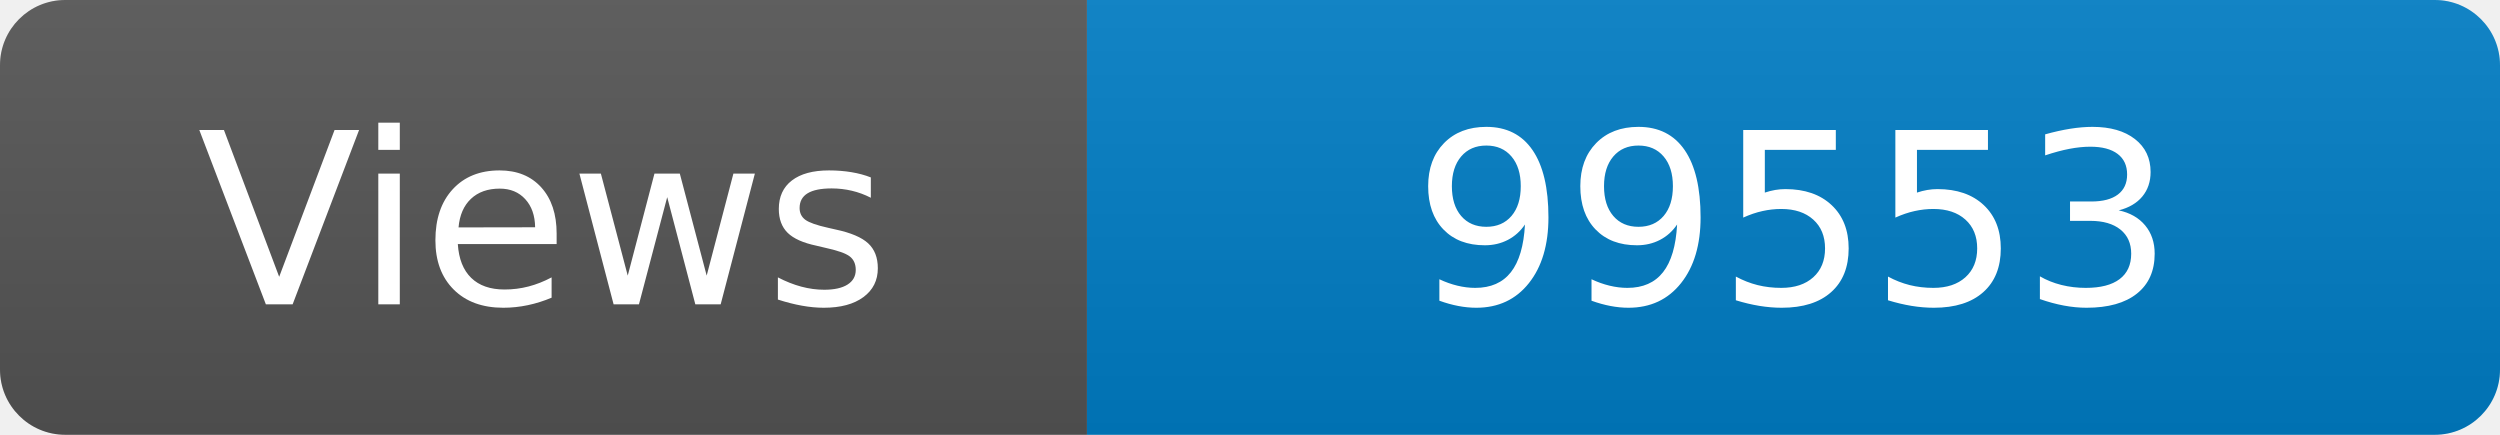
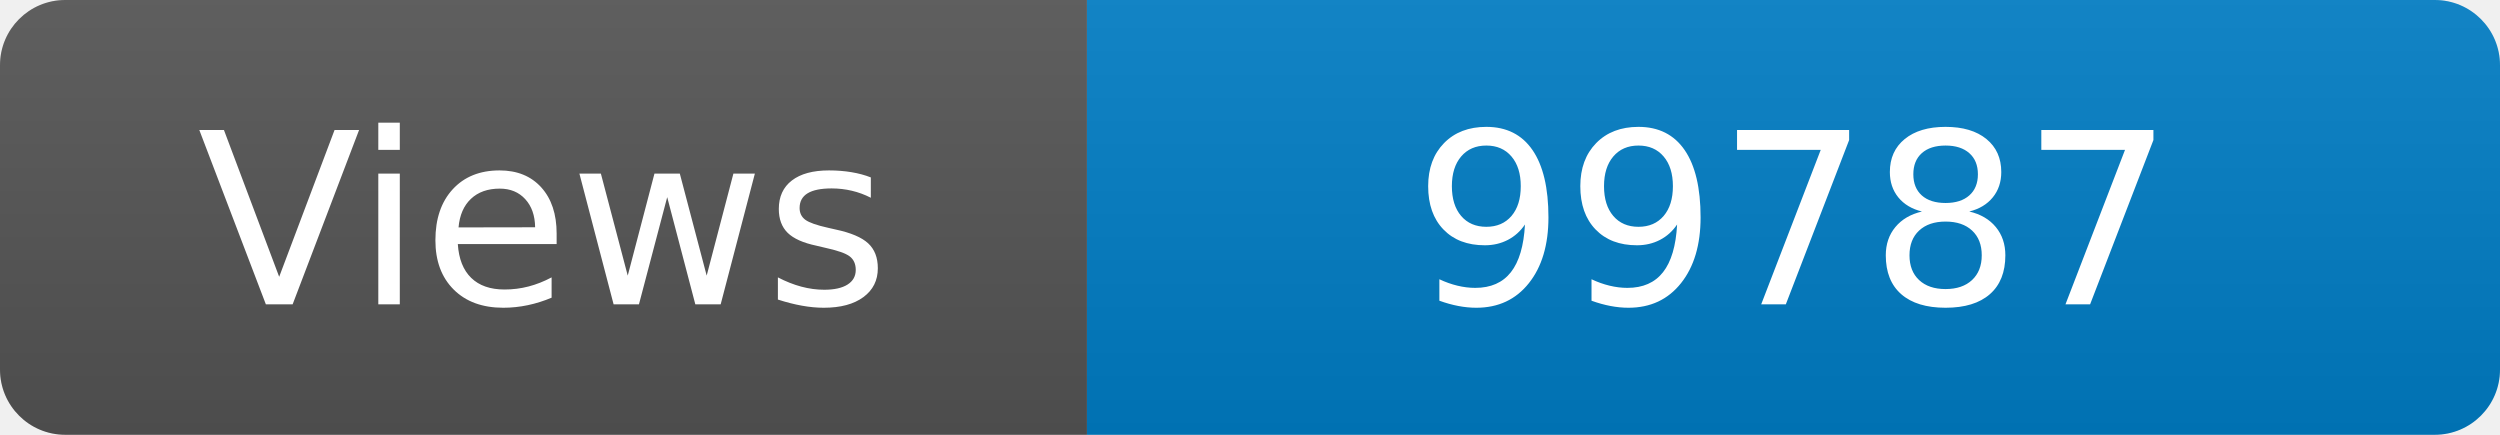
<svg xmlns="http://www.w3.org/2000/svg" width="115" height="20" role="img" aria-label="Maintained?: yes">
  <linearGradient id="s" x2="0" y2="100%">
    <stop offset="0" stop-color="#bbb" stop-opacity=".1" />
    <stop offset="1" stop-opacity=".1" />
  </linearGradient>
  <clipPath id="r">
    <rect width="115" height="20" rx="3" fill="#fff" />
  </clipPath>
  <g clip-path="url(#r)">
    <rect width="50" height="20" fill="#555" />
    <rect x="50" width="160" height="20" fill="#007ec6" />
    <rect width="115" height="20" fill="url(#s)" />
  </g>
  <g fill="#fff" text-anchor="middle" font-family="Verdana,Geneva,DejaVu Sans,sans-serif" font-size="110">
    <text x="250" y="140" transform="scale(.1)" fill="#fff">Views</text>
-     <text x="825" y="140" transform="scale(.1)" fill="#fff">99553</text>
+     <text x="825" y="140" transform="scale(.1)" fill="#fff">99787</text>
  </g>
</svg>
